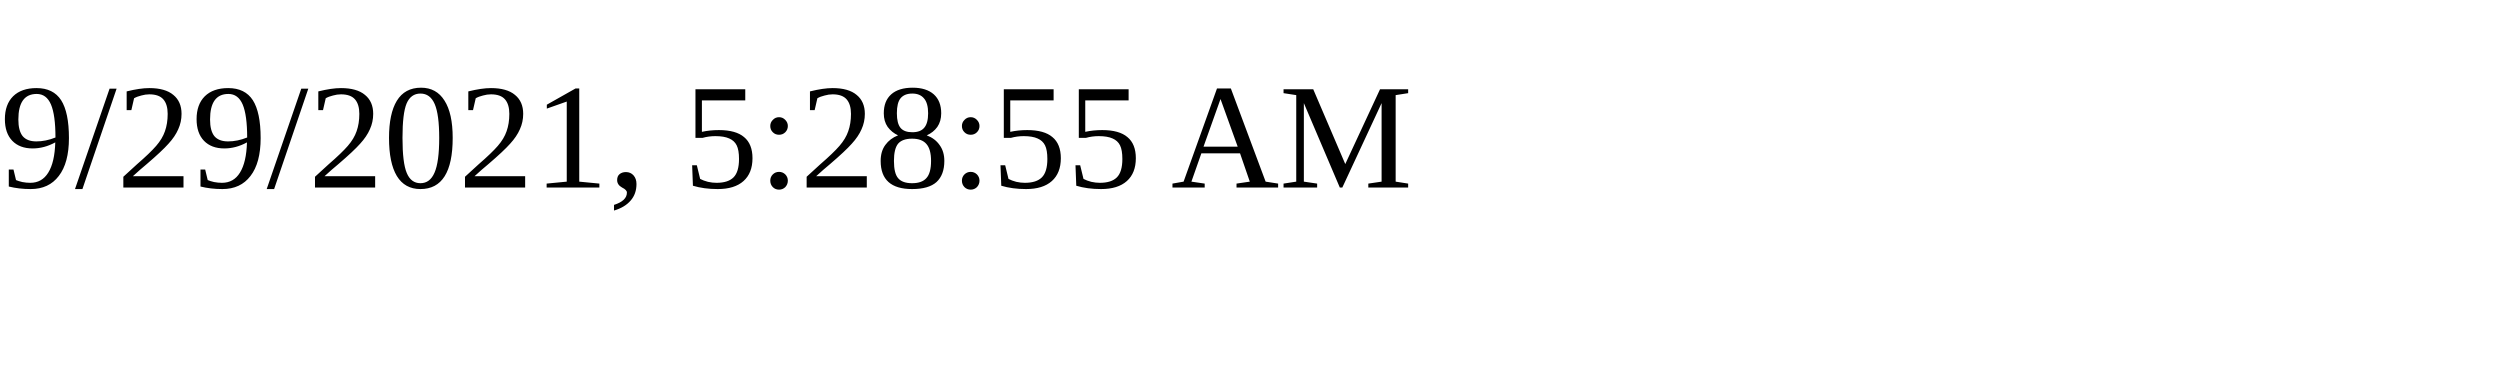
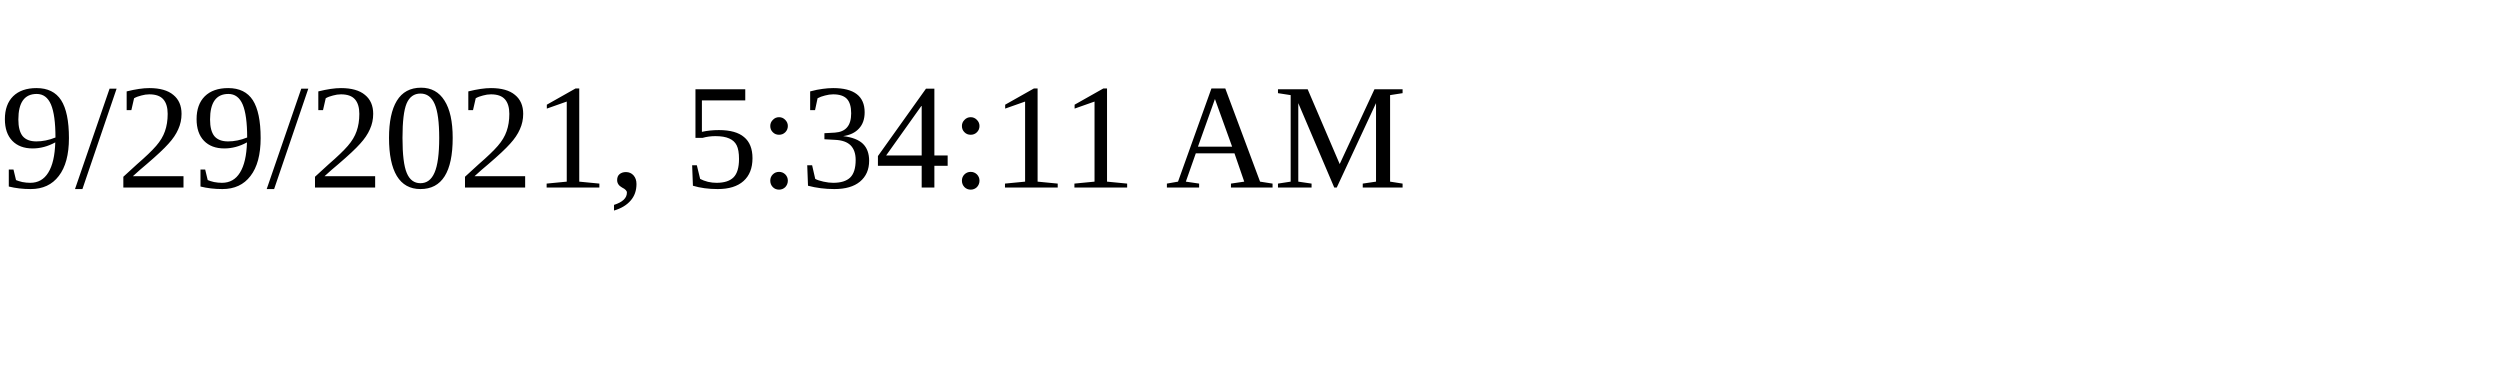
<svg xmlns="http://www.w3.org/2000/svg" height="30" width="200">
-   <text x="0" y="15">9/29/2021, 5:28:55 AM</text>
+   <text x="0" y="15">9/29/2021, 5:34:11 AM</text>
</svg>
